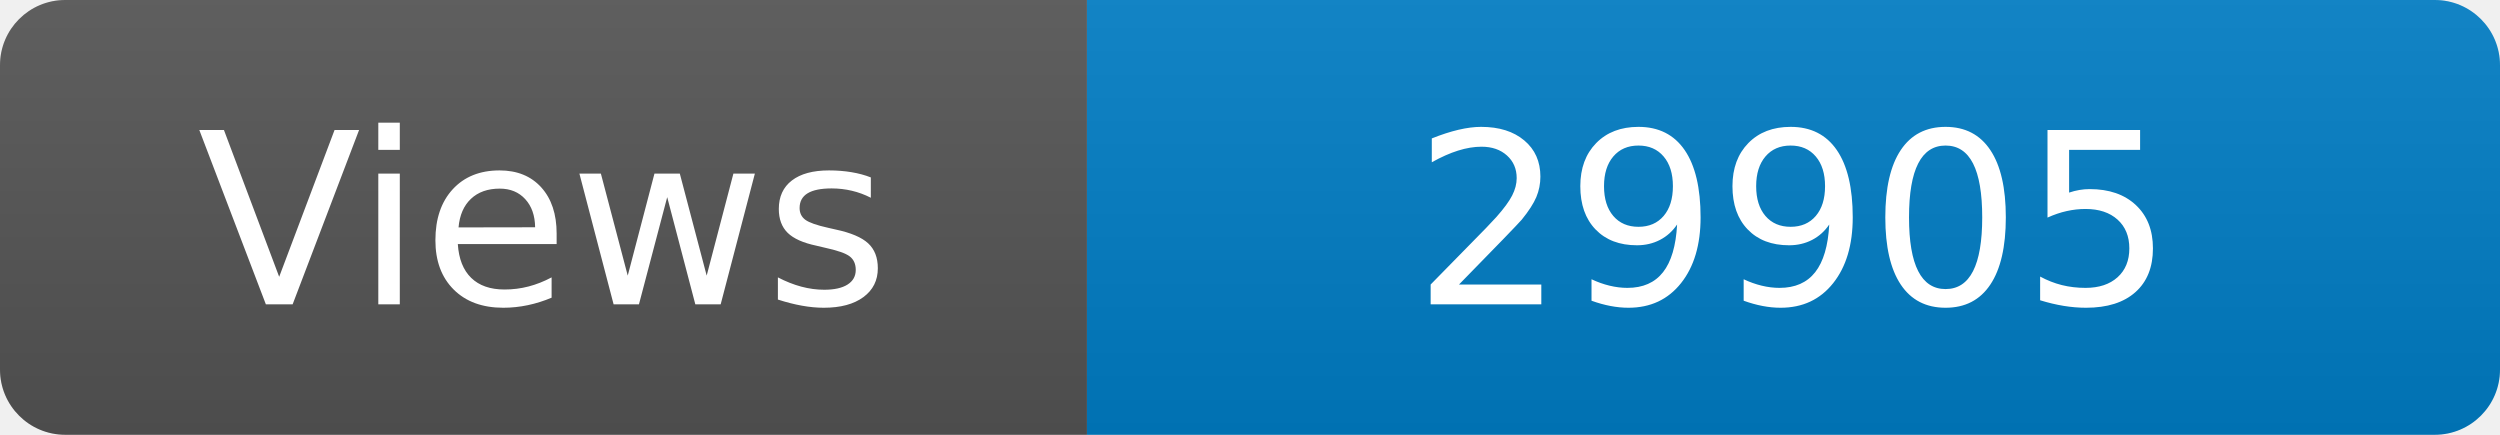
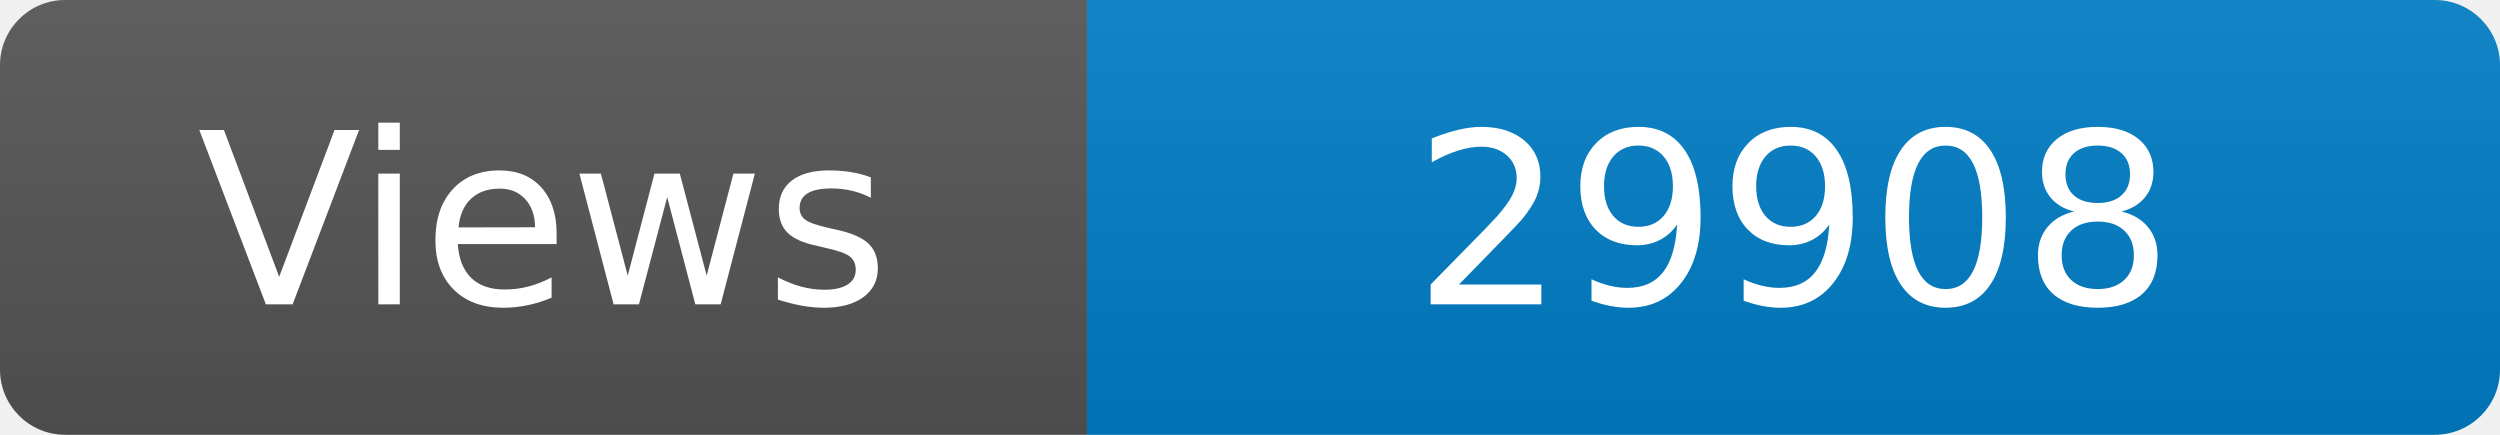
<svg xmlns="http://www.w3.org/2000/svg" width="115" height="20" role="img" aria-label="Maintained?: yes">
  <linearGradient id="s" x2="0" y2="100%">
    <stop offset="0" stop-color="#bbb" stop-opacity=".1" />
    <stop offset="1" stop-opacity=".1" />
  </linearGradient>
  <clipPath id="r">
    <rect width="115" height="20" rx="3" fill="#fff" />
  </clipPath>
  <g clip-path="url(#r)">
    <rect width="50" height="20" fill="#555" />
    <rect x="50" width="160" height="20" fill="#007ec6" />
    <rect width="115" height="20" fill="url(#s)" />
  </g>
  <g fill="#fff" text-anchor="middle" font-family="Verdana,Geneva,DejaVu Sans,sans-serif" font-size="110">
    <text x="250" y="140" transform="scale(.1)" fill="#fff">Views</text>
-     <text x="825" y="140" transform="scale(.1)" fill="#fff">29905</text>
+     <text x="825" y="140" transform="scale(.1)" fill="#fff">29908</text>
  </g>
</svg>
